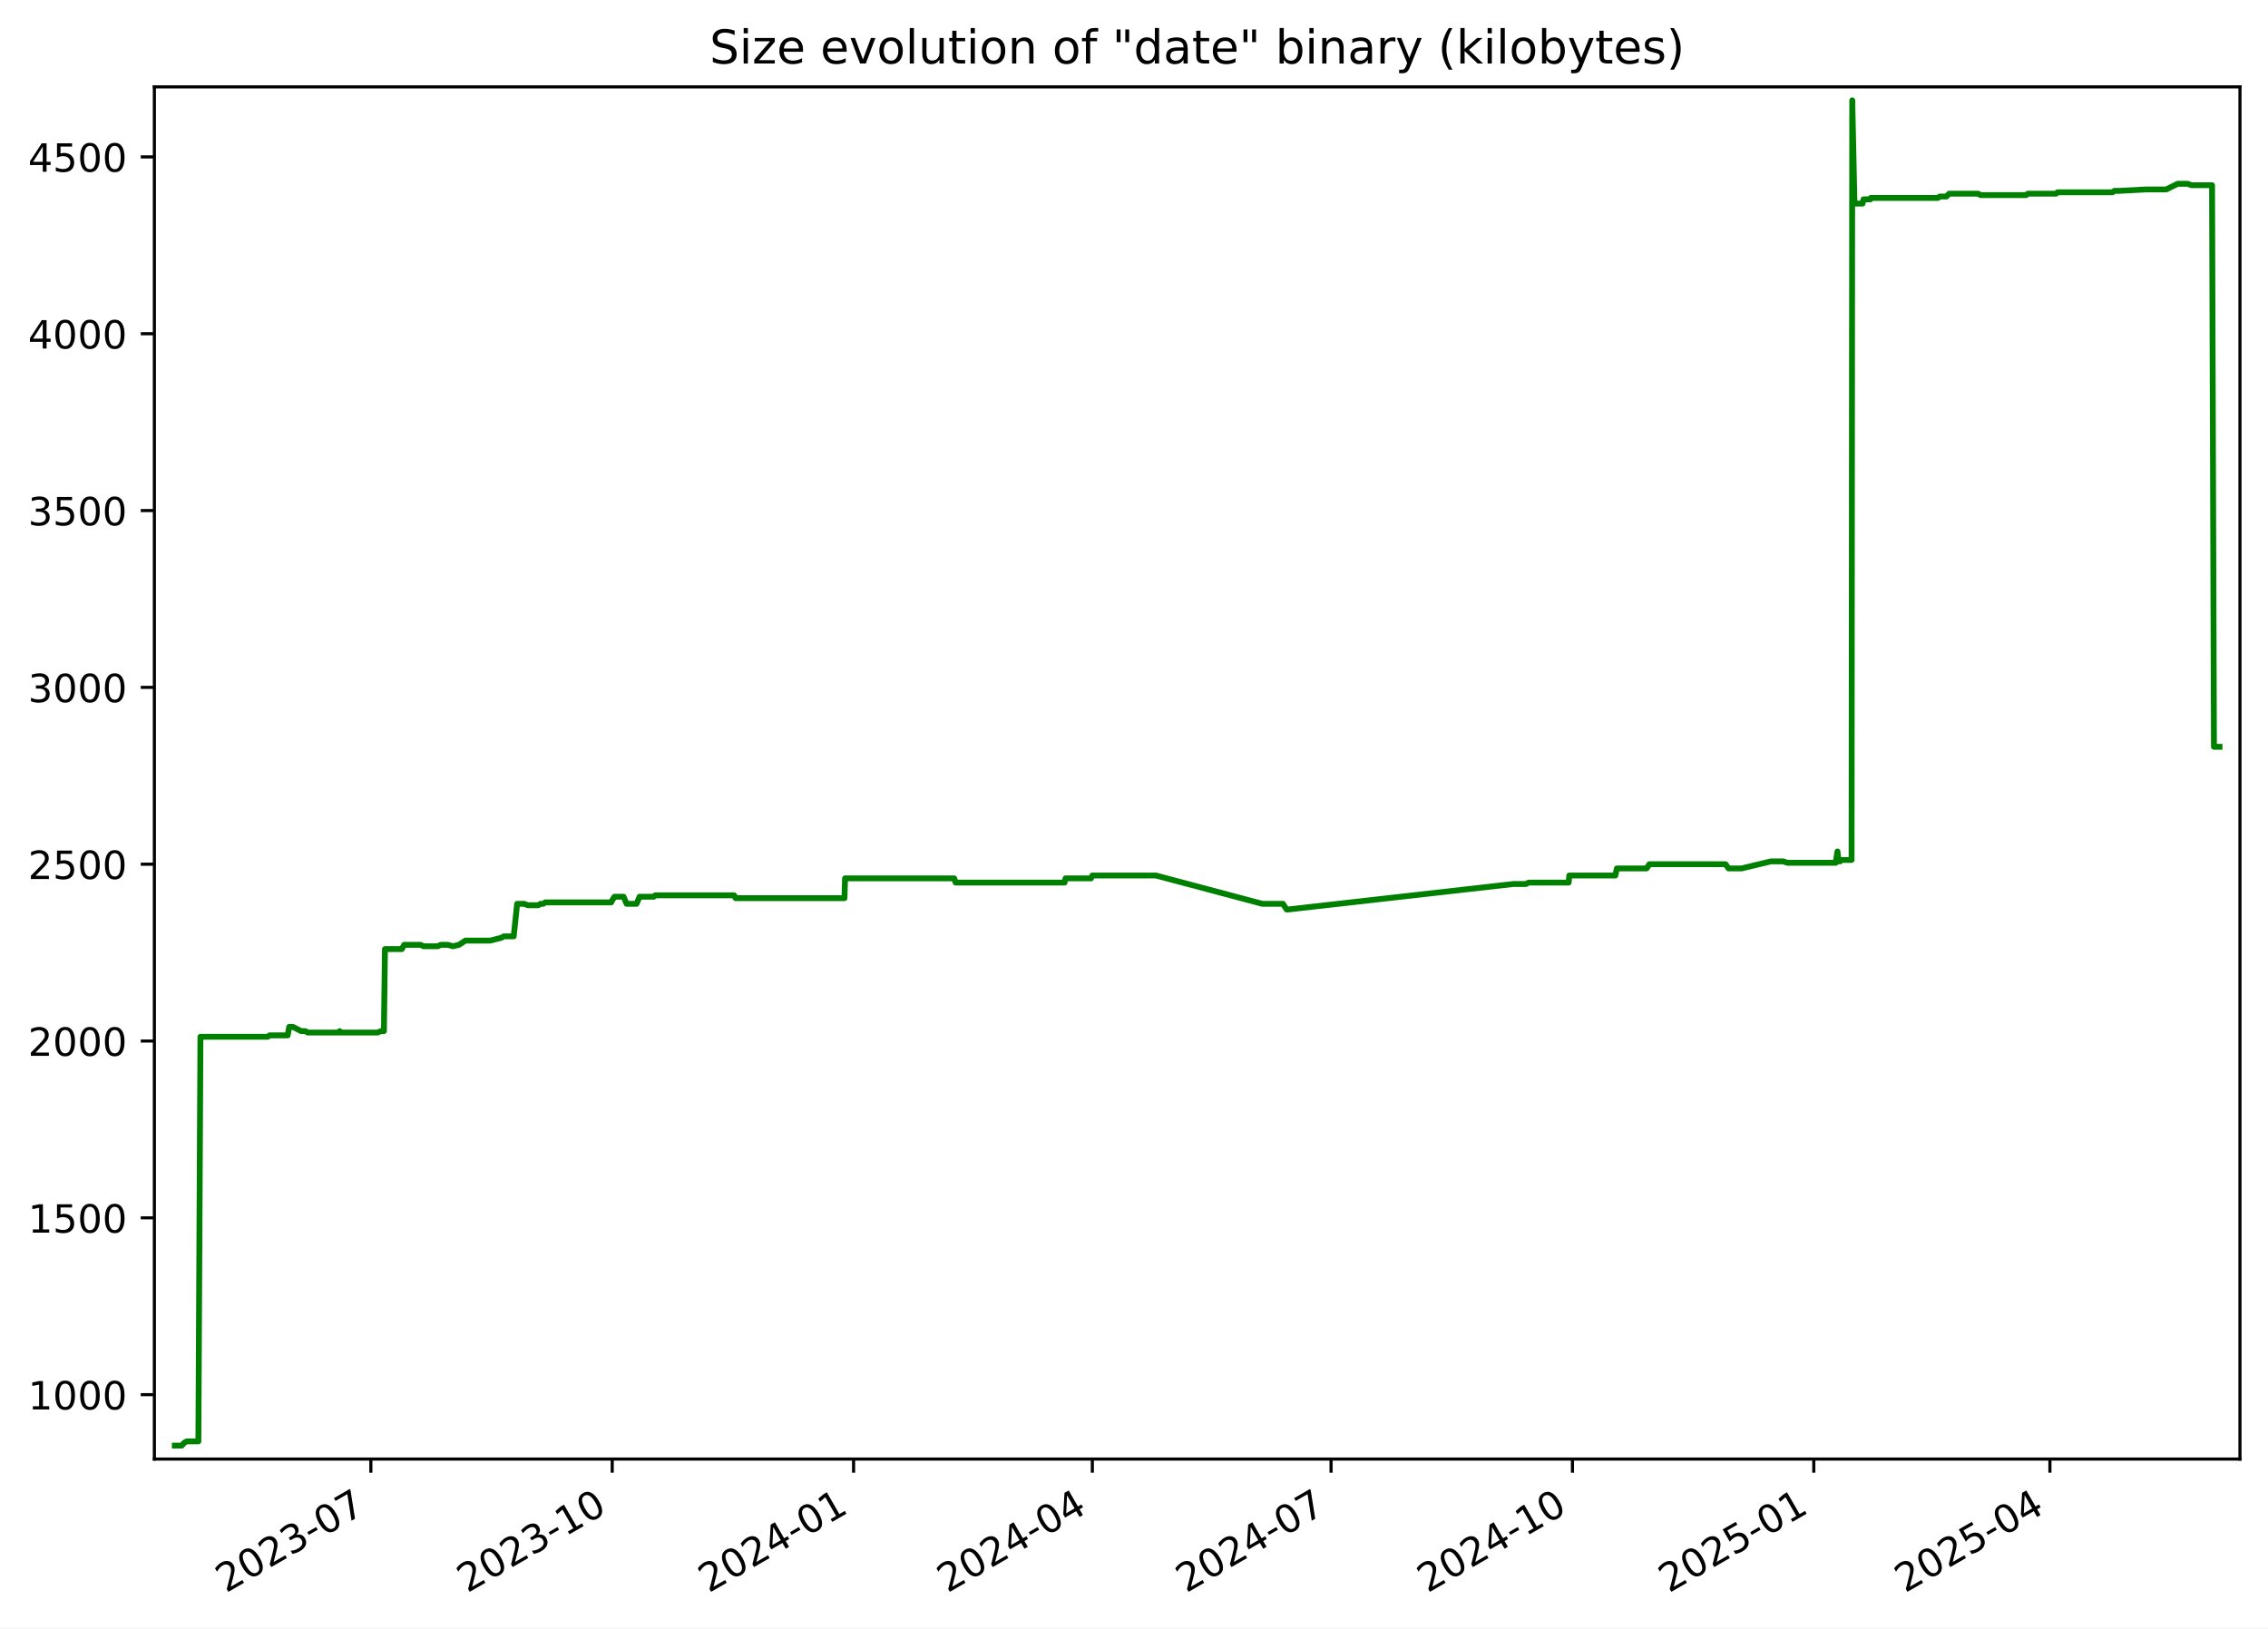
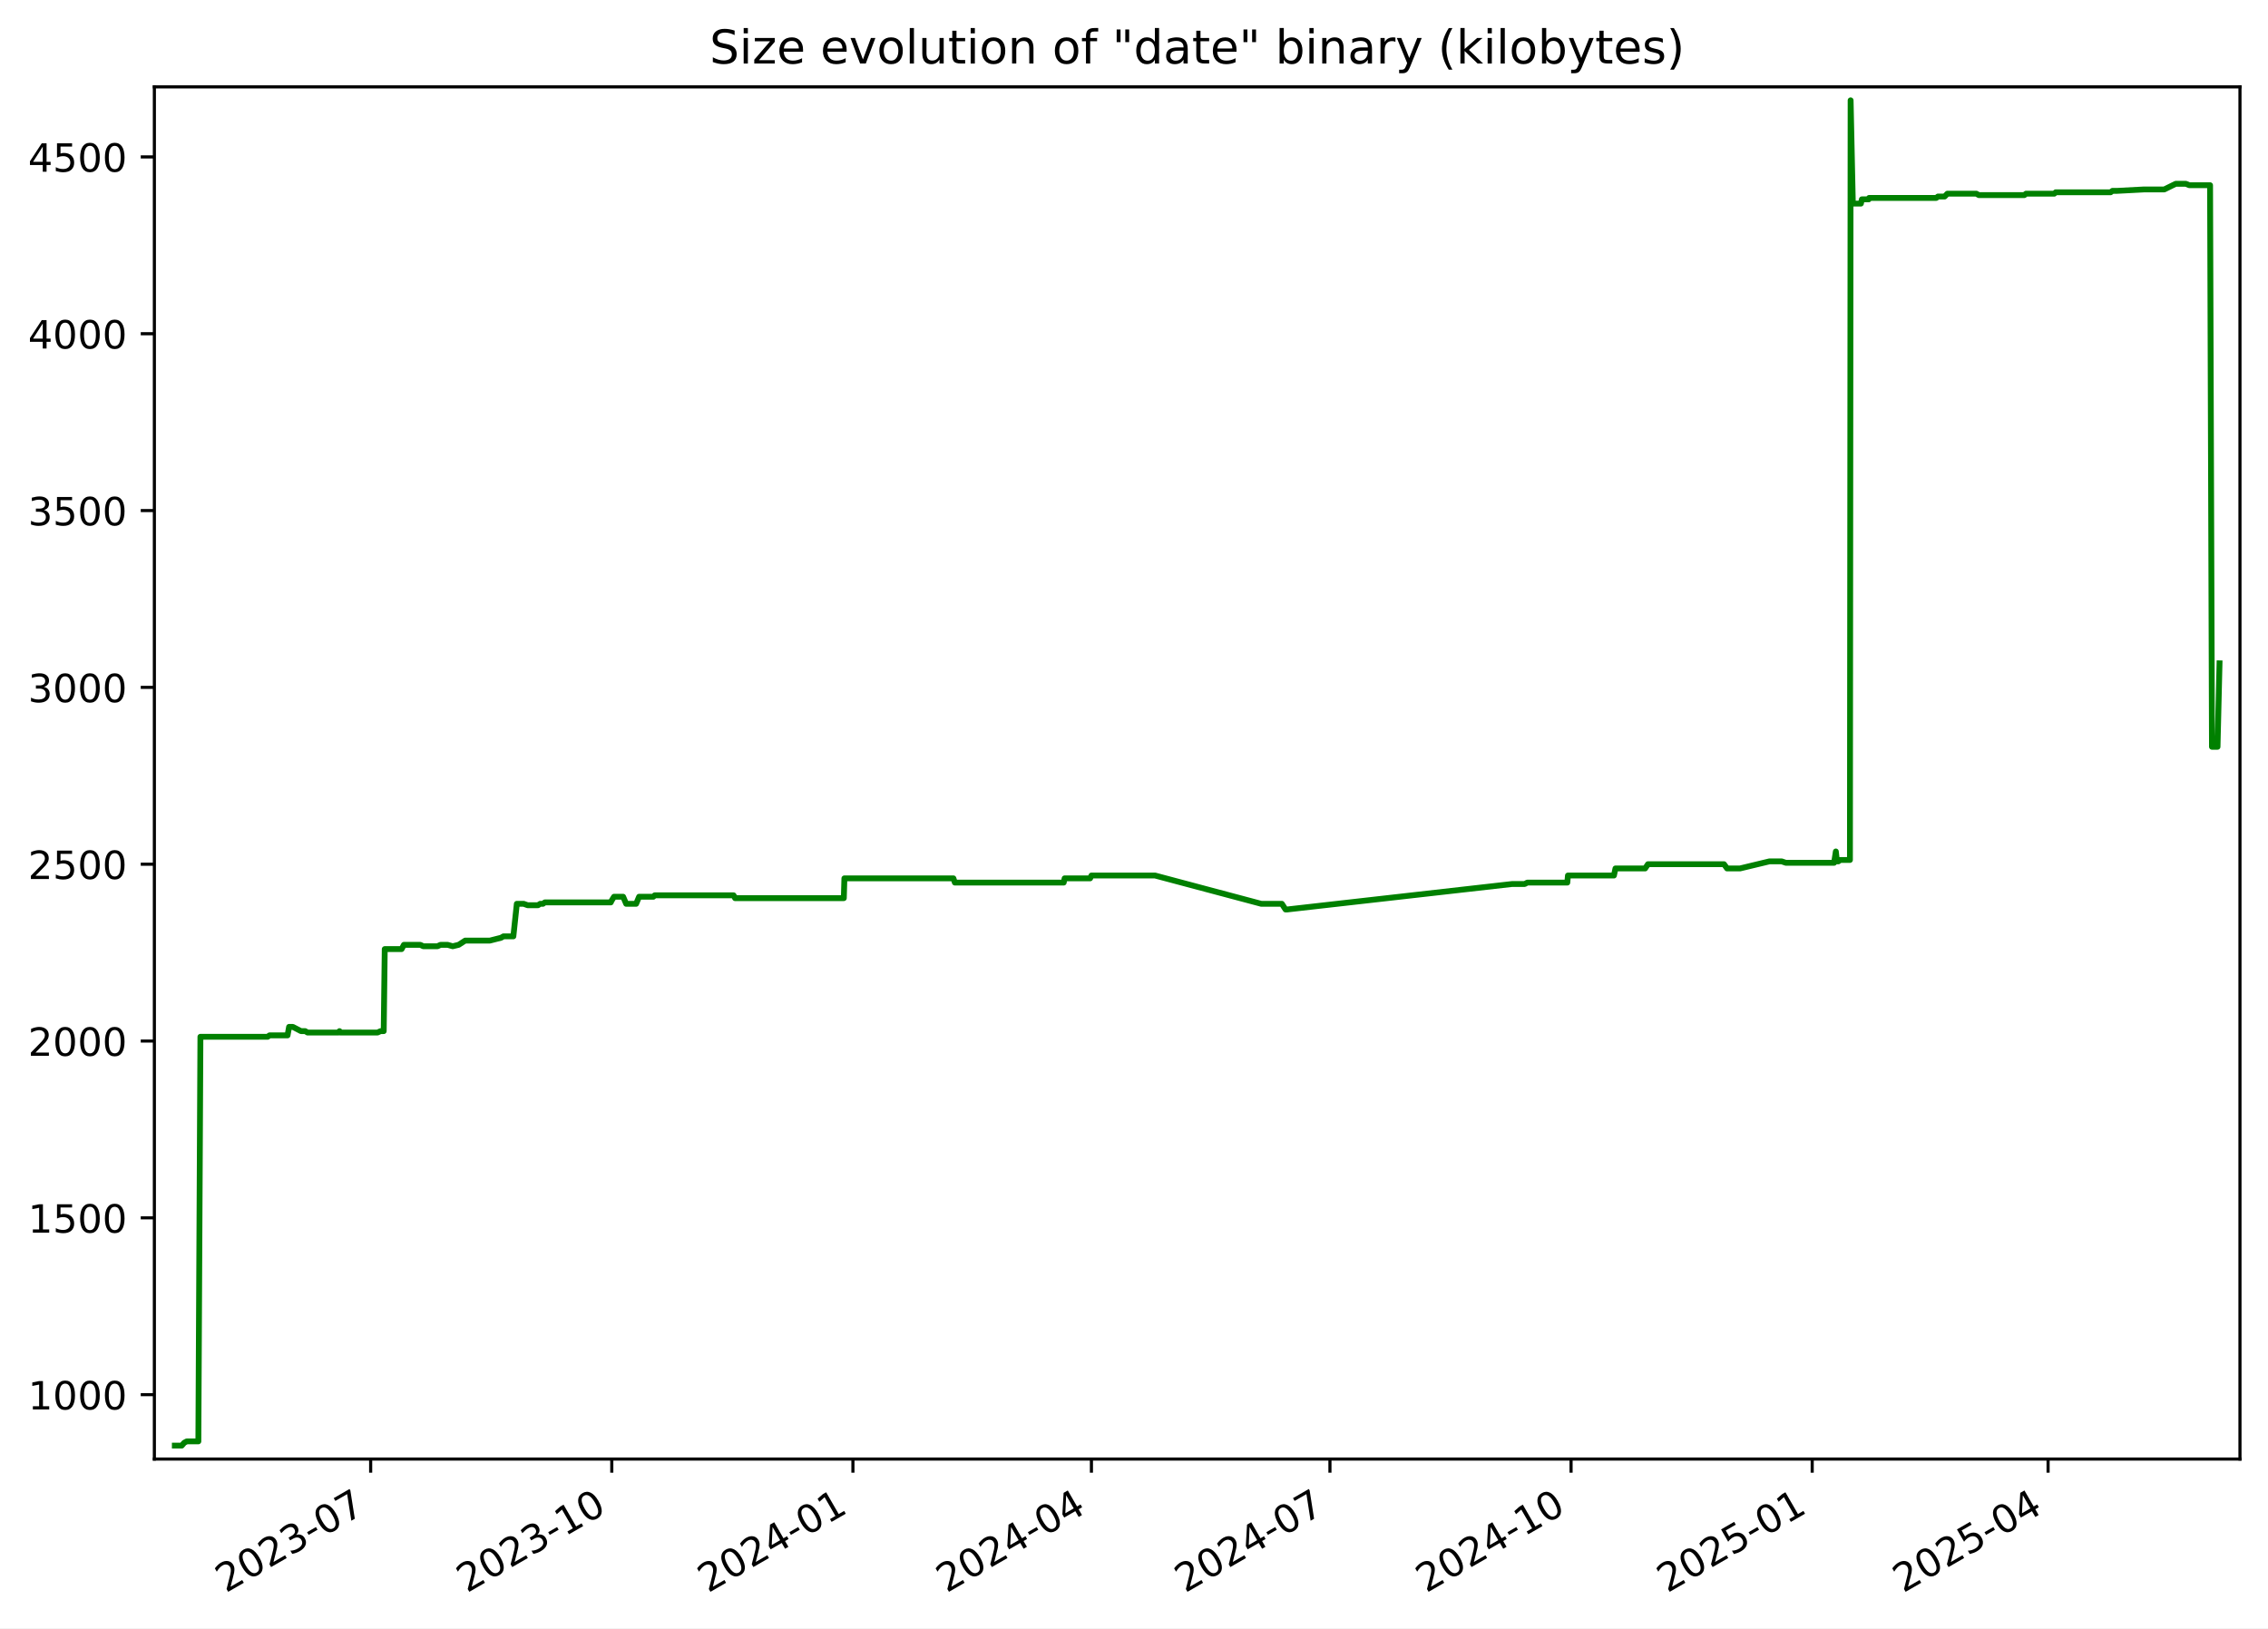
<svg xmlns="http://www.w3.org/2000/svg" xmlns:xlink="http://www.w3.org/1999/xlink" width="582.53pt" height="418.303pt" viewBox="0 0 582.53 418.303" version="1.1">
  <defs>
    <style type="text/css">*{stroke-linejoin: round; stroke-linecap: butt}</style>
  </defs>
  <g id="figure_1">
    <g id="patch_1">
      <path d="M -0 418.303  L 582.53 418.303  L 582.53 0  L -0 0  z " style="fill: #ffffff" />
    </g>
    <g id="axes_1">
      <g id="patch_2">
        <path d="M 39.65 374.83  L 575.33 374.83  L 575.33 22.318  L 39.65 22.318  z " style="fill: #ffffff" />
      </g>
      <g id="matplotlib.axis_1">
        <g id="xtick_1">
          <g id="line2d_1">
            <defs>
-               <path id="ma7f9d02c6f" d="M 0 0  L 0 3.5  " style="stroke: #000000; stroke-width: 0.8" />
+               <path id="m9976012285" d="M 0 0  L 0 3.5  " style="stroke: #000000; stroke-width: 0.8" />
            </defs>
            <g>
-               <use xlink:href="#ma7f9d02c6f" x="95.252" y="374.83" style="stroke: #000000; stroke-width: 0.8" />
+               <use xlink:href="#m9976012285" x="95.203" y="374.83" style="stroke: #000000; stroke-width: 0.8" />
            </g>
          </g>
          <g id="text_1">
-             <g transform="translate(58.02713 409.302) rotate(-30) scale(0.1 -0.1)">
+             <g transform="translate(57.97813 409.302) rotate(-30) scale(0.1 -0.1)">
              <defs>
                <path id="DejaVuSans-32" d="M 1228 531  L 3431 531  L 3431 0  L 469 0  L 469 531  Q 828 903 1448 1529  Q 2069 2156 2228 2338  Q 2531 2678 2651 2914  Q 2772 3150 2772 3378  Q 2772 3750 2511 3984  Q 2250 4219 1831 4219  Q 1534 4219 1204 4116  Q 875 4013 500 3803  L 500 4441  Q 881 4594 1212 4672  Q 1544 4750 1819 4750  Q 2544 4750 2975 4387  Q 3406 4025 3406 3419  Q 3406 3131 3298 2873  Q 3191 2616 2906 2266  Q 2828 2175 2409 1742  Q 1991 1309 1228 531  z " transform="scale(0.015625)" />
                <path id="DejaVuSans-30" d="M 2034 4250  Q 1547 4250 1301 3770  Q 1056 3291 1056 2328  Q 1056 1369 1301 889  Q 1547 409 2034 409  Q 2525 409 2770 889  Q 3016 1369 3016 2328  Q 3016 3291 2770 3770  Q 2525 4250 2034 4250  z M 2034 4750  Q 2819 4750 3233 4129  Q 3647 3509 3647 2328  Q 3647 1150 3233 529  Q 2819 -91 2034 -91  Q 1250 -91 836 529  Q 422 1150 422 2328  Q 422 3509 836 4129  Q 1250 4750 2034 4750  z " transform="scale(0.015625)" />
                <path id="DejaVuSans-33" d="M 2597 2516  Q 3050 2419 3304 2112  Q 3559 1806 3559 1356  Q 3559 666 3084 287  Q 2609 -91 1734 -91  Q 1441 -91 1130 -33  Q 819 25 488 141  L 488 750  Q 750 597 1062 519  Q 1375 441 1716 441  Q 2309 441 2620 675  Q 2931 909 2931 1356  Q 2931 1769 2642 2001  Q 2353 2234 1838 2234  L 1294 2234  L 1294 2753  L 1863 2753  Q 2328 2753 2575 2939  Q 2822 3125 2822 3475  Q 2822 3834 2567 4026  Q 2313 4219 1838 4219  Q 1578 4219 1281 4162  Q 984 4106 628 3988  L 628 4550  Q 988 4650 1302 4700  Q 1616 4750 1894 4750  Q 2613 4750 3031 4423  Q 3450 4097 3450 3541  Q 3450 3153 3228 2886  Q 3006 2619 2597 2516  z " transform="scale(0.015625)" />
                <path id="DejaVuSans-2d" d="M 313 2009  L 1997 2009  L 1997 1497  L 313 1497  L 313 2009  z " transform="scale(0.015625)" />
                <path id="DejaVuSans-37" d="M 525 4666  L 3525 4666  L 3525 4397  L 1831 0  L 1172 0  L 2766 4134  L 525 4134  L 525 4666  z " transform="scale(0.015625)" />
              </defs>
              <use xlink:href="#DejaVuSans-32" />
              <use xlink:href="#DejaVuSans-30" x="63.623" />
              <use xlink:href="#DejaVuSans-32" x="127.246" />
              <use xlink:href="#DejaVuSans-33" x="190.869" />
              <use xlink:href="#DejaVuSans-2d" x="254.492" />
              <use xlink:href="#DejaVuSans-30" x="290.576" />
              <use xlink:href="#DejaVuSans-37" x="354.199" />
            </g>
          </g>
        </g>
        <g id="xtick_2">
          <g id="line2d_2">
            <g>
-               <use xlink:href="#ma7f9d02c6f" x="157.246" y="374.83" style="stroke: #000000; stroke-width: 0.8" />
+               <use xlink:href="#m9976012285" x="157.136" y="374.83" style="stroke: #000000; stroke-width: 0.8" />
            </g>
          </g>
          <g id="text_2">
-             <g transform="translate(120.021 409.302) rotate(-30) scale(0.1 -0.1)">
+             <g transform="translate(119.9117 409.302) rotate(-30) scale(0.1 -0.1)">
              <defs>
                <path id="DejaVuSans-31" d="M 794 531  L 1825 531  L 1825 4091  L 703 3866  L 703 4441  L 1819 4666  L 2450 4666  L 2450 531  L 3481 531  L 3481 0  L 794 0  L 794 531  z " transform="scale(0.015625)" />
              </defs>
              <use xlink:href="#DejaVuSans-32" />
              <use xlink:href="#DejaVuSans-30" x="63.623" />
              <use xlink:href="#DejaVuSans-32" x="127.246" />
              <use xlink:href="#DejaVuSans-33" x="190.869" />
              <use xlink:href="#DejaVuSans-2d" x="254.492" />
              <use xlink:href="#DejaVuSans-31" x="290.576" />
              <use xlink:href="#DejaVuSans-30" x="354.199" />
            </g>
          </g>
        </g>
        <g id="xtick_3">
          <g id="line2d_3">
            <g>
-               <use xlink:href="#ma7f9d02c6f" x="219.24" y="374.83" style="stroke: #000000; stroke-width: 0.8" />
+               <use xlink:href="#m9976012285" x="219.07" y="374.83" style="stroke: #000000; stroke-width: 0.8" />
            </g>
          </g>
          <g id="text_3">
-             <g transform="translate(182.0148 409.302) rotate(-30) scale(0.1 -0.1)">
+             <g transform="translate(181.8452 409.302) rotate(-30) scale(0.1 -0.1)">
              <defs>
                <path id="DejaVuSans-34" d="M 2419 4116  L 825 1625  L 2419 1625  L 2419 4116  z M 2253 4666  L 3047 4666  L 3047 1625  L 3713 1625  L 3713 1100  L 3047 1100  L 3047 0  L 2419 0  L 2419 1100  L 313 1100  L 313 1709  L 2253 4666  z " transform="scale(0.015625)" />
              </defs>
              <use xlink:href="#DejaVuSans-32" />
              <use xlink:href="#DejaVuSans-30" x="63.623" />
              <use xlink:href="#DejaVuSans-32" x="127.246" />
              <use xlink:href="#DejaVuSans-34" x="190.869" />
              <use xlink:href="#DejaVuSans-2d" x="254.492" />
              <use xlink:href="#DejaVuSans-30" x="290.576" />
              <use xlink:href="#DejaVuSans-31" x="354.199" />
            </g>
          </g>
        </g>
        <g id="xtick_4">
          <g id="line2d_4">
            <g>
-               <use xlink:href="#ma7f9d02c6f" x="280.56" y="374.83" style="stroke: #000000; stroke-width: 0.8" />
+               <use xlink:href="#m9976012285" x="280.33" y="374.83" style="stroke: #000000; stroke-width: 0.8" />
            </g>
          </g>
          <g id="text_4">
-             <g transform="translate(243.3349 409.302) rotate(-30) scale(0.1 -0.1)">
+             <g transform="translate(243.1055 409.302) rotate(-30) scale(0.1 -0.1)">
              <use xlink:href="#DejaVuSans-32" />
              <use xlink:href="#DejaVuSans-30" x="63.623" />
              <use xlink:href="#DejaVuSans-32" x="127.246" />
              <use xlink:href="#DejaVuSans-34" x="190.869" />
              <use xlink:href="#DejaVuSans-2d" x="254.492" />
              <use xlink:href="#DejaVuSans-30" x="290.576" />
              <use xlink:href="#DejaVuSans-34" x="354.199" />
            </g>
          </g>
        </g>
        <g id="xtick_5">
          <g id="line2d_5">
            <g>
-               <use xlink:href="#ma7f9d02c6f" x="341.88" y="374.83" style="stroke: #000000; stroke-width: 0.8" />
+               <use xlink:href="#m9976012285" x="341.591" y="374.83" style="stroke: #000000; stroke-width: 0.8" />
            </g>
          </g>
          <g id="text_5">
-             <g transform="translate(304.6549 409.302) rotate(-30) scale(0.1 -0.1)">
+             <g transform="translate(304.3659 409.302) rotate(-30) scale(0.1 -0.1)">
              <use xlink:href="#DejaVuSans-32" />
              <use xlink:href="#DejaVuSans-30" x="63.623" />
              <use xlink:href="#DejaVuSans-32" x="127.246" />
              <use xlink:href="#DejaVuSans-34" x="190.869" />
              <use xlink:href="#DejaVuSans-2d" x="254.492" />
              <use xlink:href="#DejaVuSans-30" x="290.576" />
              <use xlink:href="#DejaVuSans-37" x="354.199" />
            </g>
          </g>
        </g>
        <g id="xtick_6">
          <g id="line2d_6">
            <g>
-               <use xlink:href="#ma7f9d02c6f" x="403.874" y="374.83" style="stroke: #000000; stroke-width: 0.8" />
+               <use xlink:href="#m9976012285" x="403.524" y="374.83" style="stroke: #000000; stroke-width: 0.8" />
            </g>
          </g>
          <g id="text_6">
-             <g transform="translate(366.6487 409.302) rotate(-30) scale(0.1 -0.1)">
+             <g transform="translate(366.2994 409.302) rotate(-30) scale(0.1 -0.1)">
              <use xlink:href="#DejaVuSans-32" />
              <use xlink:href="#DejaVuSans-30" x="63.623" />
              <use xlink:href="#DejaVuSans-32" x="127.246" />
              <use xlink:href="#DejaVuSans-34" x="190.869" />
              <use xlink:href="#DejaVuSans-2d" x="254.492" />
              <use xlink:href="#DejaVuSans-31" x="290.576" />
              <use xlink:href="#DejaVuSans-30" x="354.199" />
            </g>
          </g>
        </g>
        <g id="xtick_7">
          <g id="line2d_7">
            <g>
-               <use xlink:href="#ma7f9d02c6f" x="465.867" y="374.83" style="stroke: #000000; stroke-width: 0.8" />
+               <use xlink:href="#m9976012285" x="465.458" y="374.83" style="stroke: #000000; stroke-width: 0.8" />
            </g>
          </g>
          <g id="text_7">
-             <g transform="translate(428.6426 409.302) rotate(-30) scale(0.1 -0.1)">
+             <g transform="translate(428.2329 409.302) rotate(-30) scale(0.1 -0.1)">
              <defs>
                <path id="DejaVuSans-35" d="M 691 4666  L 3169 4666  L 3169 4134  L 1269 4134  L 1269 2991  Q 1406 3038 1543 3061  Q 1681 3084 1819 3084  Q 2600 3084 3056 2656  Q 3513 2228 3513 1497  Q 3513 744 3044 326  Q 2575 -91 1722 -91  Q 1428 -91 1123 -41  Q 819 9 494 109  L 494 744  Q 775 591 1075 516  Q 1375 441 1709 441  Q 2250 441 2565 725  Q 2881 1009 2881 1497  Q 2881 1984 2565 2268  Q 2250 2553 1709 2553  Q 1456 2553 1204 2497  Q 953 2441 691 2322  L 691 4666  z " transform="scale(0.015625)" />
              </defs>
              <use xlink:href="#DejaVuSans-32" />
              <use xlink:href="#DejaVuSans-30" x="63.623" />
              <use xlink:href="#DejaVuSans-32" x="127.246" />
              <use xlink:href="#DejaVuSans-35" x="190.869" />
              <use xlink:href="#DejaVuSans-2d" x="254.492" />
              <use xlink:href="#DejaVuSans-30" x="290.576" />
              <use xlink:href="#DejaVuSans-31" x="354.199" />
            </g>
          </g>
        </g>
        <g id="xtick_8">
          <g id="line2d_8">
            <g>
-               <use xlink:href="#ma7f9d02c6f" x="526.514" y="374.83" style="stroke: #000000; stroke-width: 0.8" />
+               <use xlink:href="#m9976012285" x="526.045" y="374.83" style="stroke: #000000; stroke-width: 0.8" />
            </g>
          </g>
          <g id="text_8">
-             <g transform="translate(489.2888 409.302) rotate(-30) scale(0.1 -0.1)">
+             <g transform="translate(488.8201 409.302) rotate(-30) scale(0.1 -0.1)">
              <use xlink:href="#DejaVuSans-32" />
              <use xlink:href="#DejaVuSans-30" x="63.623" />
              <use xlink:href="#DejaVuSans-32" x="127.246" />
              <use xlink:href="#DejaVuSans-35" x="190.869" />
              <use xlink:href="#DejaVuSans-2d" x="254.492" />
              <use xlink:href="#DejaVuSans-30" x="290.576" />
              <use xlink:href="#DejaVuSans-34" x="354.199" />
            </g>
          </g>
        </g>
      </g>
      <g id="matplotlib.axis_2">
        <g id="ytick_1">
          <g id="line2d_9">
            <defs>
-               <path id="m29975e9837" d="M 0 0  L -3.5 0  " style="stroke: #000000; stroke-width: 0.8" />
+               <path id="m2f1e4e4df2" d="M 0 0  L -3.5 0  " style="stroke: #000000; stroke-width: 0.8" />
            </defs>
            <g>
-               <use xlink:href="#m29975e9837" x="39.65" y="358.291" style="stroke: #000000; stroke-width: 0.8" />
+               <use xlink:href="#m2f1e4e4df2" x="39.65" y="358.291" style="stroke: #000000; stroke-width: 0.8" />
            </g>
          </g>
          <g id="text_9">
            <g transform="translate(7.2 362.0907) scale(0.1 -0.1)">
              <use xlink:href="#DejaVuSans-31" />
              <use xlink:href="#DejaVuSans-30" x="63.623" />
              <use xlink:href="#DejaVuSans-30" x="127.246" />
              <use xlink:href="#DejaVuSans-30" x="190.869" />
            </g>
          </g>
        </g>
        <g id="ytick_2">
          <g id="line2d_10">
            <g>
-               <use xlink:href="#m29975e9837" x="39.65" y="312.866" style="stroke: #000000; stroke-width: 0.8" />
+               <use xlink:href="#m2f1e4e4df2" x="39.65" y="312.866" style="stroke: #000000; stroke-width: 0.8" />
            </g>
          </g>
          <g id="text_10">
            <g transform="translate(7.2 316.6648) scale(0.1 -0.1)">
              <use xlink:href="#DejaVuSans-31" />
              <use xlink:href="#DejaVuSans-35" x="63.623" />
              <use xlink:href="#DejaVuSans-30" x="127.246" />
              <use xlink:href="#DejaVuSans-30" x="190.869" />
            </g>
          </g>
        </g>
        <g id="ytick_3">
          <g id="line2d_11">
            <g>
-               <use xlink:href="#m29975e9837" x="39.65" y="267.44" style="stroke: #000000; stroke-width: 0.8" />
+               <use xlink:href="#m2f1e4e4df2" x="39.65" y="267.44" style="stroke: #000000; stroke-width: 0.8" />
            </g>
          </g>
          <g id="text_11">
            <g transform="translate(7.2 271.239) scale(0.1 -0.1)">
              <use xlink:href="#DejaVuSans-32" />
              <use xlink:href="#DejaVuSans-30" x="63.623" />
              <use xlink:href="#DejaVuSans-30" x="127.246" />
              <use xlink:href="#DejaVuSans-30" x="190.869" />
            </g>
          </g>
        </g>
        <g id="ytick_4">
          <g id="line2d_12">
            <g>
-               <use xlink:href="#m29975e9837" x="39.65" y="222.014" style="stroke: #000000; stroke-width: 0.8" />
+               <use xlink:href="#m2f1e4e4df2" x="39.65" y="222.014" style="stroke: #000000; stroke-width: 0.8" />
            </g>
          </g>
          <g id="text_12">
            <g transform="translate(7.2 225.8131) scale(0.1 -0.1)">
              <use xlink:href="#DejaVuSans-32" />
              <use xlink:href="#DejaVuSans-35" x="63.623" />
              <use xlink:href="#DejaVuSans-30" x="127.246" />
              <use xlink:href="#DejaVuSans-30" x="190.869" />
            </g>
          </g>
        </g>
        <g id="ytick_5">
          <g id="line2d_13">
            <g>
-               <use xlink:href="#m29975e9837" x="39.65" y="176.588" style="stroke: #000000; stroke-width: 0.8" />
+               <use xlink:href="#m2f1e4e4df2" x="39.65" y="176.588" style="stroke: #000000; stroke-width: 0.8" />
            </g>
          </g>
          <g id="text_13">
            <g transform="translate(7.2 180.3872) scale(0.1 -0.1)">
              <use xlink:href="#DejaVuSans-33" />
              <use xlink:href="#DejaVuSans-30" x="63.623" />
              <use xlink:href="#DejaVuSans-30" x="127.246" />
              <use xlink:href="#DejaVuSans-30" x="190.869" />
            </g>
          </g>
        </g>
        <g id="ytick_6">
          <g id="line2d_14">
            <g>
-               <use xlink:href="#m29975e9837" x="39.65" y="131.162" style="stroke: #000000; stroke-width: 0.8" />
+               <use xlink:href="#m2f1e4e4df2" x="39.65" y="131.162" style="stroke: #000000; stroke-width: 0.8" />
            </g>
          </g>
          <g id="text_14">
            <g transform="translate(7.2 134.9614) scale(0.1 -0.1)">
              <use xlink:href="#DejaVuSans-33" />
              <use xlink:href="#DejaVuSans-35" x="63.623" />
              <use xlink:href="#DejaVuSans-30" x="127.246" />
              <use xlink:href="#DejaVuSans-30" x="190.869" />
            </g>
          </g>
        </g>
        <g id="ytick_7">
          <g id="line2d_15">
            <g>
-               <use xlink:href="#m29975e9837" x="39.65" y="85.736" style="stroke: #000000; stroke-width: 0.8" />
+               <use xlink:href="#m2f1e4e4df2" x="39.65" y="85.736" style="stroke: #000000; stroke-width: 0.8" />
            </g>
          </g>
          <g id="text_15">
            <g transform="translate(7.2 89.53549) scale(0.1 -0.1)">
              <use xlink:href="#DejaVuSans-34" />
              <use xlink:href="#DejaVuSans-30" x="63.623" />
              <use xlink:href="#DejaVuSans-30" x="127.246" />
              <use xlink:href="#DejaVuSans-30" x="190.869" />
            </g>
          </g>
        </g>
        <g id="ytick_8">
          <g id="line2d_16">
            <g>
-               <use xlink:href="#m29975e9837" x="39.65" y="40.31" style="stroke: #000000; stroke-width: 0.8" />
+               <use xlink:href="#m2f1e4e4df2" x="39.65" y="40.31" style="stroke: #000000; stroke-width: 0.8" />
            </g>
          </g>
          <g id="text_16">
            <g transform="translate(7.2 44.10962) scale(0.1 -0.1)">
              <use xlink:href="#DejaVuSans-34" />
              <use xlink:href="#DejaVuSans-35" x="63.623" />
              <use xlink:href="#DejaVuSans-30" x="127.246" />
              <use xlink:href="#DejaVuSans-30" x="190.869" />
            </g>
          </g>
        </g>
      </g>
      <g id="line2d_17">
-         <path d="M 44.902 371.374  L 46.686 371.374  L 47.31 370.647  L 47.985 370.284  L 50.956 370.284  L 51.481 266.35  L 68.764 266.35  L 69.246 265.986  L 73.886 265.986  L 74.281 263.806  L 75.244 263.806  L 77.344 264.896  L 78.426 264.896  L 79.025 265.259  L 86.958 265.259  L 87.244 264.896  L 87.415 265.259  L 97.018 265.259  L 97.8 264.896  L 98.609 264.896  L 98.874 243.818  L 103.21 243.818  L 103.797 242.728  L 108.028 242.728  L 108.781 243.091  L 112.44 243.091  L 113.205 242.728  L 115.049 242.728  L 116.341 243.091  L 117.869 242.728  L 119.561 241.638  L 125.901 241.638  L 128.769 240.911  L 129.4 240.548  L 131.942 240.548  L 132.829 232.189  L 134.594 232.189  L 135.613 232.553  L 138.281 232.553  L 138.828 232.189  L 139.544 232.189  L 140.039 231.826  L 156.992 231.826  L 157.142 231.462  L 157.826 230.372  L 160.164 230.372  L 160.945 232.189  L 163.502 232.189  L 164.269 230.372  L 167.928 230.372  L 168.284 230.009  L 188.559 230.009  L 188.944 230.736  L 216.901 230.736  L 217.047 225.648  L 245.072 225.648  L 245.45 226.738  L 273.43 226.738  L 273.669 225.648  L 280.223 225.648  L 280.565 224.921  L 296.921 224.921  L 324.233 232.189  L 329.518 232.189  L 330.467 233.643  L 330.878 233.643  L 388.702 227.102  L 391.951 227.102  L 392.626 226.738  L 402.908 226.738  L 403.069 224.921  L 414.895 224.921  L 415.288 223.104  L 422.915 223.104  L 423.644 222.014  L 443.194 222.014  L 443.985 223.104  L 447.302 223.104  L 454.871 221.287  L 458.027 221.287  L 459.093 221.65  L 471.498 221.65  L 471.947 218.743  L 472.23 221.287  L 472.588 221.287  L 473.085 220.924  L 475.572 220.924  L 475.746 25.774  L 476.308 51.939  L 476.588 52.303  L 478.389 52.303  L 478.633 51.213  L 480.398 51.213  L 480.491 50.849  L 497.761 50.849  L 498.209 50.486  L 499.916 50.486  L 500.623 49.759  L 508.075 49.759  L 508.71 50.122  L 520.413 50.122  L 520.827 49.759  L 528.09 49.759  L 528.487 49.396  L 542.593 49.396  L 543.062 49.032  L 544.27 49.032  L 551.166 48.669  L 556.38 48.669  L 559.325 47.215  L 561.933 47.215  L 562.824 47.579  L 568.16 47.579  L 568.648 191.851  L 570.078 191.851  L 570.078 191.851  " clip-path="url(#p9b1b39e0ab)" style="fill: none; stroke: #008000; stroke-width: 1.5; stroke-linecap: square" />
+         <path d="M 44.902 371.374  L 46.684 371.374  L 47.307 370.647  L 47.982 370.284  L 50.95 370.284  L 51.475 266.35  L 68.741 266.35  L 69.222 265.986  L 73.858 265.986  L 74.252 263.806  L 75.214 263.806  L 77.312 264.896  L 78.393 264.896  L 78.992 265.259  L 86.917 265.259  L 87.203 264.896  L 87.373 265.259  L 96.967 265.259  L 97.748 264.896  L 98.557 264.896  L 98.821 243.818  L 103.153 243.818  L 103.739 242.728  L 107.967 242.728  L 108.719 243.091  L 112.375 243.091  L 113.139 242.728  L 114.981 242.728  L 116.271 243.091  L 117.798 242.728  L 119.488 241.638  L 125.822 241.638  L 128.687 240.911  L 129.318 240.548  L 131.857 240.548  L 132.744 232.189  L 134.507 232.189  L 135.525 232.553  L 138.19 232.553  L 138.736 232.189  L 139.452 232.189  L 139.946 231.826  L 156.883 231.826  L 157.033 231.462  L 157.716 230.372  L 160.052 230.372  L 160.832 232.189  L 163.387 232.189  L 164.152 230.372  L 167.809 230.372  L 168.164 230.009  L 188.419 230.009  L 188.804 230.736  L 216.734 230.736  L 216.879 225.648  L 244.877 225.648  L 245.255 226.738  L 273.208 226.738  L 273.447 225.648  L 279.994 225.648  L 280.335 224.921  L 296.676 224.921  L 323.961 232.189  L 329.241 232.189  L 330.19 233.643  L 330.599 233.643  L 388.367 227.102  L 391.614 227.102  L 392.288 226.738  L 402.56 226.738  L 402.72 224.921  L 414.535 224.921  L 414.927 223.104  L 422.548 223.104  L 423.276 222.014  L 442.806 222.014  L 443.596 223.104  L 446.911 223.104  L 454.472 221.287  L 457.625 221.287  L 458.69 221.65  L 471.083 221.65  L 471.531 218.743  L 471.814 221.287  L 472.171 221.287  L 472.668 220.924  L 475.153 220.924  L 475.327 25.774  L 475.888 51.939  L 476.168 52.303  L 477.968 52.303  L 478.211 51.213  L 479.974 51.213  L 480.067 50.849  L 497.32 50.849  L 497.768 50.486  L 499.473 50.486  L 500.18 49.759  L 507.625 49.759  L 508.258 50.122  L 519.951 50.122  L 520.364 49.759  L 527.619 49.759  L 528.016 49.396  L 542.108 49.396  L 542.577 49.032  L 543.785 49.032  L 550.674 48.669  L 555.883 48.669  L 558.824 47.215  L 561.43 47.215  L 562.32 47.579  L 567.651 47.579  L 568.138 191.851  L 569.567 191.851  L 570.078 170.41  L 570.078 170.41  " clip-path="url(#p4b77d11c24)" style="fill: none; stroke: #008000; stroke-width: 1.5; stroke-linecap: square" />
      </g>
      <g id="patch_3">
        <path d="M 39.65 374.83  L 39.65 22.318  " style="fill: none; stroke: #000000; stroke-width: 0.8; stroke-linejoin: miter; stroke-linecap: square" />
      </g>
      <g id="patch_4">
        <path d="M 575.33 374.83  L 575.33 22.318  " style="fill: none; stroke: #000000; stroke-width: 0.8; stroke-linejoin: miter; stroke-linecap: square" />
      </g>
      <g id="patch_5">
        <path d="M 39.65 374.83  L 575.33 374.83  " style="fill: none; stroke: #000000; stroke-width: 0.8; stroke-linejoin: miter; stroke-linecap: square" />
      </g>
      <g id="patch_6">
        <path d="M 39.65 22.318  L 575.33 22.318  " style="fill: none; stroke: #000000; stroke-width: 0.8; stroke-linejoin: miter; stroke-linecap: square" />
      </g>
      <g id="text_17">
        <g transform="translate(182.2644 16.31812) scale(0.12 -0.12)">
          <defs>
            <path id="DejaVuSans-53" d="M 3425 4513  L 3425 3897  Q 3066 4069 2747 4153  Q 2428 4238 2131 4238  Q 1616 4238 1336 4038  Q 1056 3838 1056 3469  Q 1056 3159 1242 3001  Q 1428 2844 1947 2747  L 2328 2669  Q 3034 2534 3370 2195  Q 3706 1856 3706 1288  Q 3706 609 3251 259  Q 2797 -91 1919 -91  Q 1588 -91 1214 -16  Q 841 59 441 206  L 441 856  Q 825 641 1194 531  Q 1563 422 1919 422  Q 2459 422 2753 634  Q 3047 847 3047 1241  Q 3047 1584 2836 1778  Q 2625 1972 2144 2069  L 1759 2144  Q 1053 2284 737 2584  Q 422 2884 422 3419  Q 422 4038 858 4394  Q 1294 4750 2059 4750  Q 2388 4750 2728 4690  Q 3069 4631 3425 4513  z " transform="scale(0.015625)" />
            <path id="DejaVuSans-69" d="M 603 3500  L 1178 3500  L 1178 0  L 603 0  L 603 3500  z M 603 4863  L 1178 4863  L 1178 4134  L 603 4134  L 603 4863  z " transform="scale(0.015625)" />
            <path id="DejaVuSans-7a" d="M 353 3500  L 3084 3500  L 3084 2975  L 922 459  L 3084 459  L 3084 0  L 275 0  L 275 525  L 2438 3041  L 353 3041  L 353 3500  z " transform="scale(0.015625)" />
            <path id="DejaVuSans-65" d="M 3597 1894  L 3597 1613  L 953 1613  Q 991 1019 1311 708  Q 1631 397 2203 397  Q 2534 397 2845 478  Q 3156 559 3463 722  L 3463 178  Q 3153 47 2828 -22  Q 2503 -91 2169 -91  Q 1331 -91 842 396  Q 353 884 353 1716  Q 353 2575 817 3079  Q 1281 3584 2069 3584  Q 2775 3584 3186 3129  Q 3597 2675 3597 1894  z M 3022 2063  Q 3016 2534 2758 2815  Q 2500 3097 2075 3097  Q 1594 3097 1305 2825  Q 1016 2553 972 2059  L 3022 2063  z " transform="scale(0.015625)" />
            <path id="DejaVuSans-20" transform="scale(0.015625)" />
            <path id="DejaVuSans-76" d="M 191 3500  L 800 3500  L 1894 563  L 2988 3500  L 3597 3500  L 2284 0  L 1503 0  L 191 3500  z " transform="scale(0.015625)" />
            <path id="DejaVuSans-6f" d="M 1959 3097  Q 1497 3097 1228 2736  Q 959 2375 959 1747  Q 959 1119 1226 758  Q 1494 397 1959 397  Q 2419 397 2687 759  Q 2956 1122 2956 1747  Q 2956 2369 2687 2733  Q 2419 3097 1959 3097  z M 1959 3584  Q 2709 3584 3137 3096  Q 3566 2609 3566 1747  Q 3566 888 3137 398  Q 2709 -91 1959 -91  Q 1206 -91 779 398  Q 353 888 353 1747  Q 353 2609 779 3096  Q 1206 3584 1959 3584  z " transform="scale(0.015625)" />
            <path id="DejaVuSans-6c" d="M 603 4863  L 1178 4863  L 1178 0  L 603 0  L 603 4863  z " transform="scale(0.015625)" />
            <path id="DejaVuSans-75" d="M 544 1381  L 544 3500  L 1119 3500  L 1119 1403  Q 1119 906 1312 657  Q 1506 409 1894 409  Q 2359 409 2629 706  Q 2900 1003 2900 1516  L 2900 3500  L 3475 3500  L 3475 0  L 2900 0  L 2900 538  Q 2691 219 2414 64  Q 2138 -91 1772 -91  Q 1169 -91 856 284  Q 544 659 544 1381  z M 1991 3584  L 1991 3584  z " transform="scale(0.015625)" />
            <path id="DejaVuSans-74" d="M 1172 4494  L 1172 3500  L 2356 3500  L 2356 3053  L 1172 3053  L 1172 1153  Q 1172 725 1289 603  Q 1406 481 1766 481  L 2356 481  L 2356 0  L 1766 0  Q 1100 0 847 248  Q 594 497 594 1153  L 594 3053  L 172 3053  L 172 3500  L 594 3500  L 594 4494  L 1172 4494  z " transform="scale(0.015625)" />
            <path id="DejaVuSans-6e" d="M 3513 2113  L 3513 0  L 2938 0  L 2938 2094  Q 2938 2591 2744 2837  Q 2550 3084 2163 3084  Q 1697 3084 1428 2787  Q 1159 2491 1159 1978  L 1159 0  L 581 0  L 581 3500  L 1159 3500  L 1159 2956  Q 1366 3272 1645 3428  Q 1925 3584 2291 3584  Q 2894 3584 3203 3211  Q 3513 2838 3513 2113  z " transform="scale(0.015625)" />
            <path id="DejaVuSans-66" d="M 2375 4863  L 2375 4384  L 1825 4384  Q 1516 4384 1395 4259  Q 1275 4134 1275 3809  L 1275 3500  L 2222 3500  L 2222 3053  L 1275 3053  L 1275 0  L 697 0  L 697 3053  L 147 3053  L 147 3500  L 697 3500  L 697 3744  Q 697 4328 969 4595  Q 1241 4863 1831 4863  L 2375 4863  z " transform="scale(0.015625)" />
            <path id="DejaVuSans-22" d="M 1147 4666  L 1147 2931  L 616 2931  L 616 4666  L 1147 4666  z M 2328 4666  L 2328 2931  L 1797 2931  L 1797 4666  L 2328 4666  z " transform="scale(0.015625)" />
            <path id="DejaVuSans-64" d="M 2906 2969  L 2906 4863  L 3481 4863  L 3481 0  L 2906 0  L 2906 525  Q 2725 213 2448 61  Q 2172 -91 1784 -91  Q 1150 -91 751 415  Q 353 922 353 1747  Q 353 2572 751 3078  Q 1150 3584 1784 3584  Q 2172 3584 2448 3432  Q 2725 3281 2906 2969  z M 947 1747  Q 947 1113 1208 752  Q 1469 391 1925 391  Q 2381 391 2643 752  Q 2906 1113 2906 1747  Q 2906 2381 2643 2742  Q 2381 3103 1925 3103  Q 1469 3103 1208 2742  Q 947 2381 947 1747  z " transform="scale(0.015625)" />
            <path id="DejaVuSans-61" d="M 2194 1759  Q 1497 1759 1228 1600  Q 959 1441 959 1056  Q 959 750 1161 570  Q 1363 391 1709 391  Q 2188 391 2477 730  Q 2766 1069 2766 1631  L 2766 1759  L 2194 1759  z M 3341 1997  L 3341 0  L 2766 0  L 2766 531  Q 2569 213 2275 61  Q 1981 -91 1556 -91  Q 1019 -91 701 211  Q 384 513 384 1019  Q 384 1609 779 1909  Q 1175 2209 1959 2209  L 2766 2209  L 2766 2266  Q 2766 2663 2505 2880  Q 2244 3097 1772 3097  Q 1472 3097 1187 3025  Q 903 2953 641 2809  L 641 3341  Q 956 3463 1253 3523  Q 1550 3584 1831 3584  Q 2591 3584 2966 3190  Q 3341 2797 3341 1997  z " transform="scale(0.015625)" />
            <path id="DejaVuSans-62" d="M 3116 1747  Q 3116 2381 2855 2742  Q 2594 3103 2138 3103  Q 1681 3103 1420 2742  Q 1159 2381 1159 1747  Q 1159 1113 1420 752  Q 1681 391 2138 391  Q 2594 391 2855 752  Q 3116 1113 3116 1747  z M 1159 2969  Q 1341 3281 1617 3432  Q 1894 3584 2278 3584  Q 2916 3584 3314 3078  Q 3713 2572 3713 1747  Q 3713 922 3314 415  Q 2916 -91 2278 -91  Q 1894 -91 1617 61  Q 1341 213 1159 525  L 1159 0  L 581 0  L 581 4863  L 1159 4863  L 1159 2969  z " transform="scale(0.015625)" />
            <path id="DejaVuSans-72" d="M 2631 2963  Q 2534 3019 2420 3045  Q 2306 3072 2169 3072  Q 1681 3072 1420 2755  Q 1159 2438 1159 1844  L 1159 0  L 581 0  L 581 3500  L 1159 3500  L 1159 2956  Q 1341 3275 1631 3429  Q 1922 3584 2338 3584  Q 2397 3584 2469 3576  Q 2541 3569 2628 3553  L 2631 2963  z " transform="scale(0.015625)" />
            <path id="DejaVuSans-79" d="M 2059 -325  Q 1816 -950 1584 -1140  Q 1353 -1331 966 -1331  L 506 -1331  L 506 -850  L 844 -850  Q 1081 -850 1212 -737  Q 1344 -625 1503 -206  L 1606 56  L 191 3500  L 800 3500  L 1894 763  L 2988 3500  L 3597 3500  L 2059 -325  z " transform="scale(0.015625)" />
            <path id="DejaVuSans-28" d="M 1984 4856  Q 1566 4138 1362 3434  Q 1159 2731 1159 2009  Q 1159 1288 1364 580  Q 1569 -128 1984 -844  L 1484 -844  Q 1016 -109 783 600  Q 550 1309 550 2009  Q 550 2706 781 3412  Q 1013 4119 1484 4856  L 1984 4856  z " transform="scale(0.015625)" />
            <path id="DejaVuSans-6b" d="M 581 4863  L 1159 4863  L 1159 1991  L 2875 3500  L 3609 3500  L 1753 1863  L 3688 0  L 2938 0  L 1159 1709  L 1159 0  L 581 0  L 581 4863  z " transform="scale(0.015625)" />
            <path id="DejaVuSans-73" d="M 2834 3397  L 2834 2853  Q 2591 2978 2328 3040  Q 2066 3103 1784 3103  Q 1356 3103 1142 2972  Q 928 2841 928 2578  Q 928 2378 1081 2264  Q 1234 2150 1697 2047  L 1894 2003  Q 2506 1872 2764 1633  Q 3022 1394 3022 966  Q 3022 478 2636 193  Q 2250 -91 1575 -91  Q 1294 -91 989 -36  Q 684 19 347 128  L 347 722  Q 666 556 975 473  Q 1284 391 1588 391  Q 1994 391 2212 530  Q 2431 669 2431 922  Q 2431 1156 2273 1281  Q 2116 1406 1581 1522  L 1381 1569  Q 847 1681 609 1914  Q 372 2147 372 2553  Q 372 3047 722 3315  Q 1072 3584 1716 3584  Q 2034 3584 2315 3537  Q 2597 3491 2834 3397  z " transform="scale(0.015625)" />
            <path id="DejaVuSans-29" d="M 513 4856  L 1013 4856  Q 1481 4119 1714 3412  Q 1947 2706 1947 2009  Q 1947 1309 1714 600  Q 1481 -109 1013 -844  L 513 -844  Q 928 -128 1133 580  Q 1338 1288 1338 2009  Q 1338 2731 1133 3434  Q 928 4138 513 4856  z " transform="scale(0.015625)" />
          </defs>
          <use xlink:href="#DejaVuSans-53" />
          <use xlink:href="#DejaVuSans-69" x="63.477" />
          <use xlink:href="#DejaVuSans-7a" x="91.26" />
          <use xlink:href="#DejaVuSans-65" x="143.75" />
          <use xlink:href="#DejaVuSans-20" x="205.273" />
          <use xlink:href="#DejaVuSans-65" x="237.061" />
          <use xlink:href="#DejaVuSans-76" x="298.584" />
          <use xlink:href="#DejaVuSans-6f" x="357.764" />
          <use xlink:href="#DejaVuSans-6c" x="418.945" />
          <use xlink:href="#DejaVuSans-75" x="446.729" />
          <use xlink:href="#DejaVuSans-74" x="510.107" />
          <use xlink:href="#DejaVuSans-69" x="549.316" />
          <use xlink:href="#DejaVuSans-6f" x="577.1" />
          <use xlink:href="#DejaVuSans-6e" x="638.281" />
          <use xlink:href="#DejaVuSans-20" x="701.66" />
          <use xlink:href="#DejaVuSans-6f" x="733.447" />
          <use xlink:href="#DejaVuSans-66" x="794.629" />
          <use xlink:href="#DejaVuSans-20" x="829.834" />
          <use xlink:href="#DejaVuSans-22" x="861.621" />
          <use xlink:href="#DejaVuSans-64" x="907.617" />
          <use xlink:href="#DejaVuSans-61" x="971.094" />
          <use xlink:href="#DejaVuSans-74" x="1032.373" />
          <use xlink:href="#DejaVuSans-65" x="1071.582" />
          <use xlink:href="#DejaVuSans-22" x="1133.105" />
          <use xlink:href="#DejaVuSans-20" x="1179.102" />
          <use xlink:href="#DejaVuSans-62" x="1210.889" />
          <use xlink:href="#DejaVuSans-69" x="1274.365" />
          <use xlink:href="#DejaVuSans-6e" x="1302.148" />
          <use xlink:href="#DejaVuSans-61" x="1365.527" />
          <use xlink:href="#DejaVuSans-72" x="1426.807" />
          <use xlink:href="#DejaVuSans-79" x="1467.92" />
          <use xlink:href="#DejaVuSans-20" x="1527.1" />
          <use xlink:href="#DejaVuSans-28" x="1558.887" />
          <use xlink:href="#DejaVuSans-6b" x="1597.9" />
          <use xlink:href="#DejaVuSans-69" x="1655.811" />
          <use xlink:href="#DejaVuSans-6c" x="1683.594" />
          <use xlink:href="#DejaVuSans-6f" x="1711.377" />
          <use xlink:href="#DejaVuSans-62" x="1772.559" />
          <use xlink:href="#DejaVuSans-79" x="1836.035" />
          <use xlink:href="#DejaVuSans-74" x="1895.215" />
          <use xlink:href="#DejaVuSans-65" x="1934.424" />
          <use xlink:href="#DejaVuSans-73" x="1995.947" />
          <use xlink:href="#DejaVuSans-29" x="2048.047" />
        </g>
      </g>
    </g>
  </g>
  <defs>
-     <clipPath id="p9b1b39e0ab">
+     <clipPath id="p4b77d11c24">
      <rect x="39.65" y="22.318" width="535.68" height="352.512" />
    </clipPath>
  </defs>
</svg>
